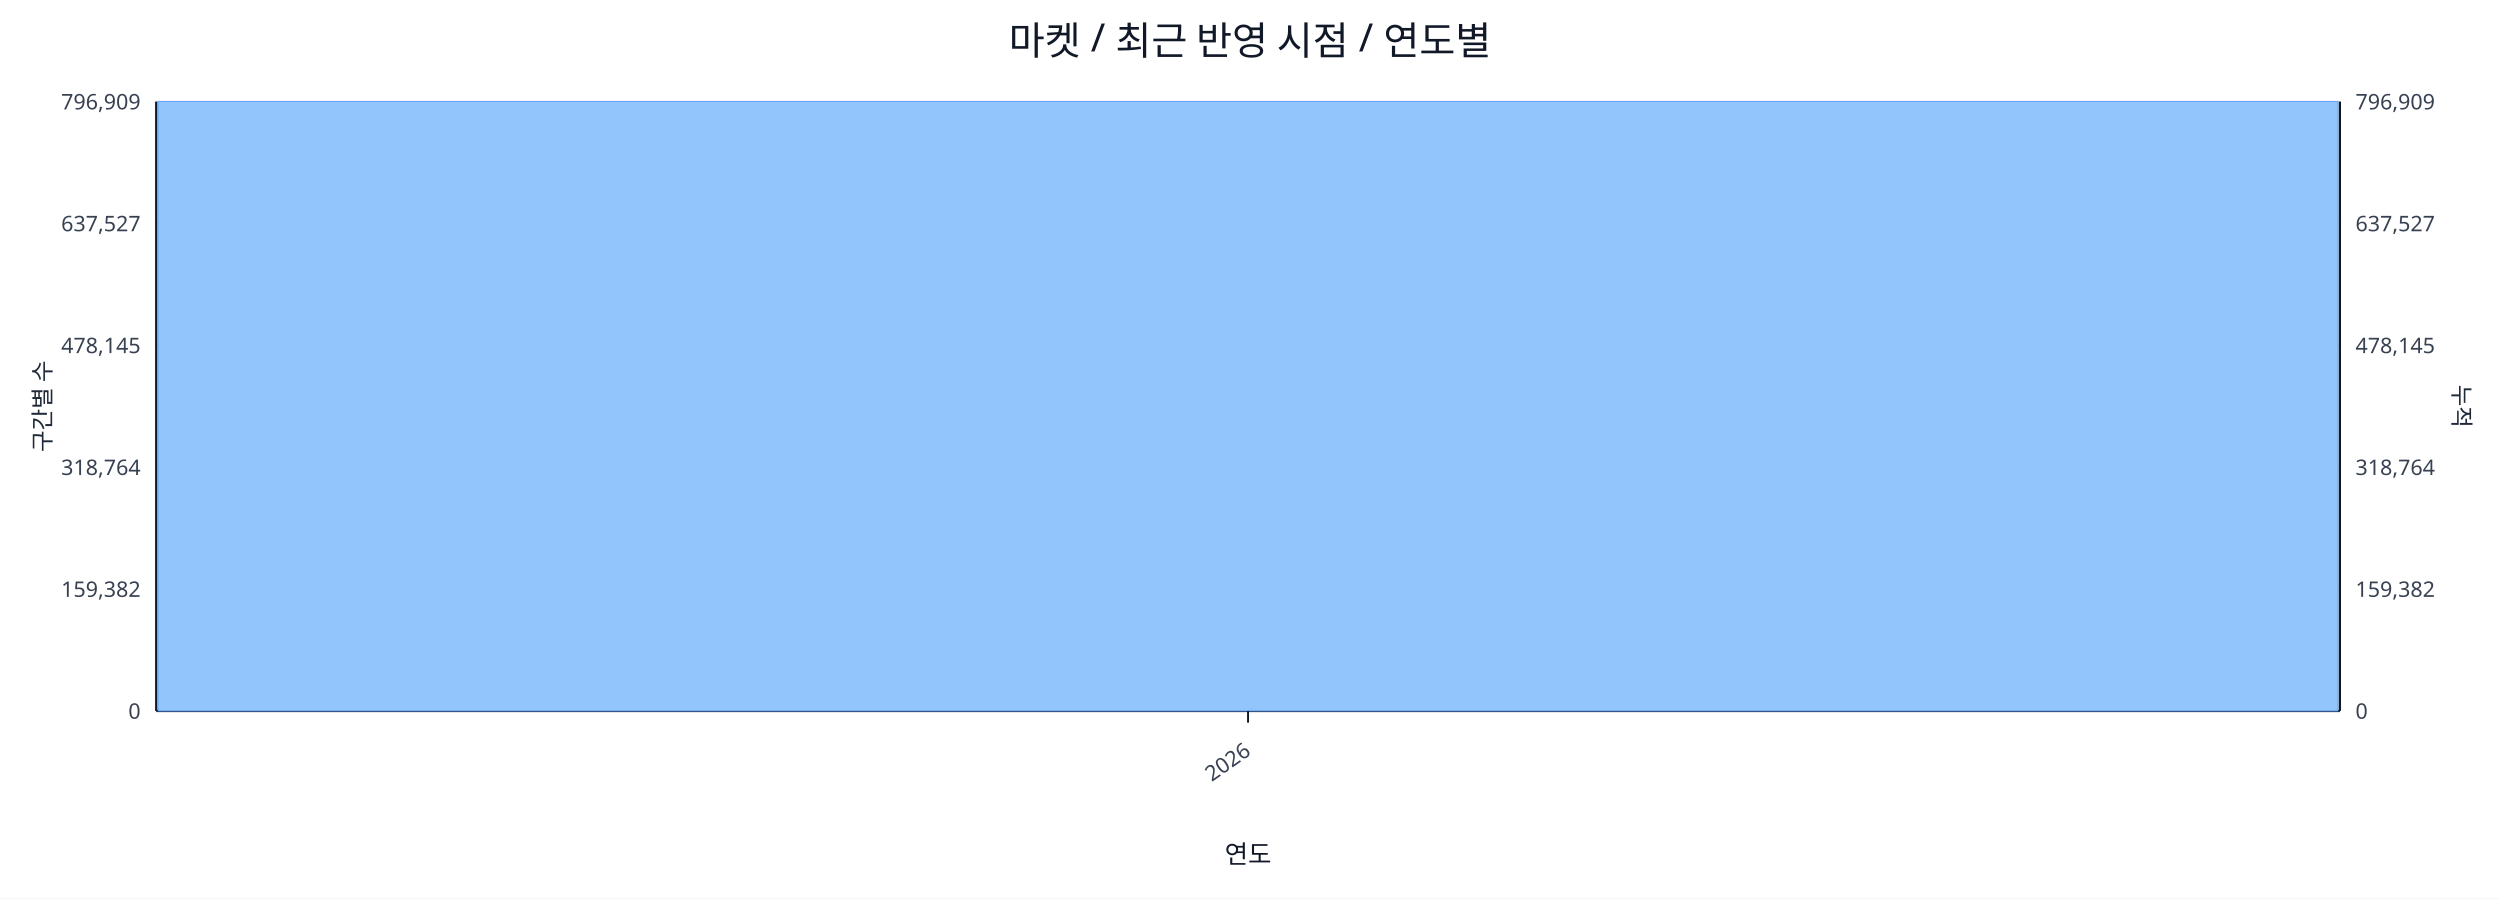
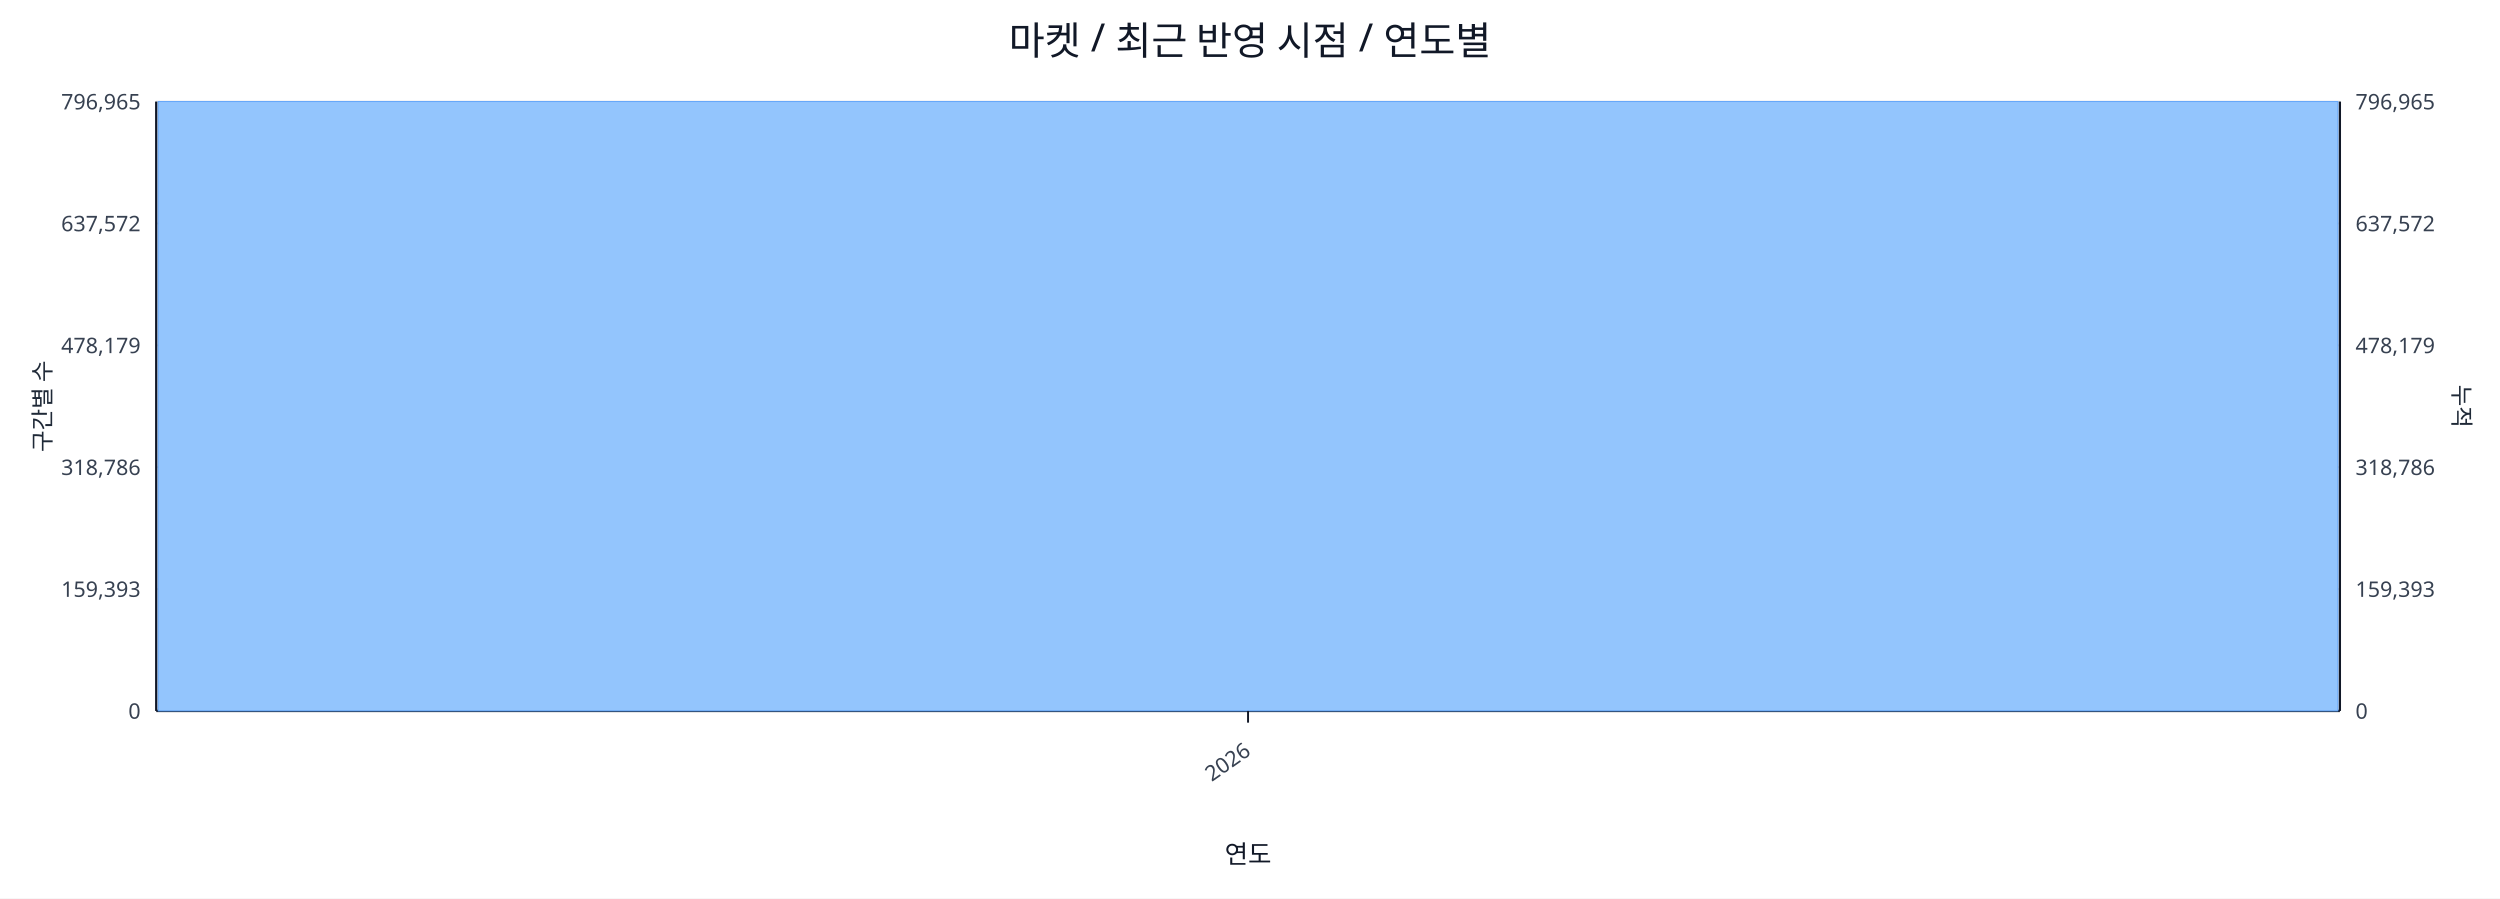
<svg xmlns="http://www.w3.org/2000/svg" width="1280" height="460" viewBox="0 0 1280 460">
  <rect x="0" y="0" width="100%" height="100%" fill="#ffffff" />
  <text x="640.0" y="28" font-size="20" text-anchor="middle" font-family="sans-serif" fill="#111827">마켓 / 최근 반영 시점 / 연도별</text>
  <line x1="80.0" y1="52.0" x2="1198.0" y2="52.0" stroke="#e5e7eb" stroke-width="1" />
-   <text x="72.0" y="56.0" font-size="11" text-anchor="end" font-family="sans-serif" fill="#374151">796,909</text>
-   <text x="1206.0" y="56.0" font-size="11" text-anchor="start" font-family="sans-serif" fill="#374151">796,909</text>
+   <text x="72.0" y="56.0" font-size="11" text-anchor="end" font-family="sans-serif" fill="#374151">796,965</text>
+   <text x="1206.0" y="56.0" font-size="11" text-anchor="start" font-family="sans-serif" fill="#374151">796,965</text>
  <line x1="80.0" y1="114.4" x2="1198.0" y2="114.4" stroke="#e5e7eb" stroke-width="1" />
-   <text x="72.0" y="118.4" font-size="11" text-anchor="end" font-family="sans-serif" fill="#374151">637,527</text>
-   <text x="1206.0" y="118.4" font-size="11" text-anchor="start" font-family="sans-serif" fill="#374151">637,527</text>
+   <text x="72.0" y="118.4" font-size="11" text-anchor="end" font-family="sans-serif" fill="#374151">637,572</text>
+   <text x="1206.0" y="118.4" font-size="11" text-anchor="start" font-family="sans-serif" fill="#374151">637,572</text>
  <line x1="80.0" y1="176.8" x2="1198.0" y2="176.8" stroke="#e5e7eb" stroke-width="1" />
-   <text x="72.0" y="180.8" font-size="11" text-anchor="end" font-family="sans-serif" fill="#374151">478,145</text>
-   <text x="1206.0" y="180.8" font-size="11" text-anchor="start" font-family="sans-serif" fill="#374151">478,145</text>
+   <text x="72.0" y="180.8" font-size="11" text-anchor="end" font-family="sans-serif" fill="#374151">478,179</text>
+   <text x="1206.0" y="180.8" font-size="11" text-anchor="start" font-family="sans-serif" fill="#374151">478,179</text>
  <line x1="80.0" y1="239.2" x2="1198.0" y2="239.2" stroke="#e5e7eb" stroke-width="1" />
-   <text x="72.0" y="243.2" font-size="11" text-anchor="end" font-family="sans-serif" fill="#374151">318,764</text>
-   <text x="1206.0" y="243.2" font-size="11" text-anchor="start" font-family="sans-serif" fill="#374151">318,764</text>
+   <text x="72.0" y="243.2" font-size="11" text-anchor="end" font-family="sans-serif" fill="#374151">318,786</text>
+   <text x="1206.0" y="243.2" font-size="11" text-anchor="start" font-family="sans-serif" fill="#374151">318,786</text>
  <line x1="80.0" y1="301.6" x2="1198.0" y2="301.6" stroke="#e5e7eb" stroke-width="1" />
-   <text x="72.0" y="305.6" font-size="11" text-anchor="end" font-family="sans-serif" fill="#374151">159,382</text>
-   <text x="1206.0" y="305.6" font-size="11" text-anchor="start" font-family="sans-serif" fill="#374151">159,382</text>
+   <text x="72.0" y="305.6" font-size="11" text-anchor="end" font-family="sans-serif" fill="#374151">159,393</text>
+   <text x="1206.0" y="305.6" font-size="11" text-anchor="start" font-family="sans-serif" fill="#374151">159,393</text>
  <line x1="80.0" y1="364.0" x2="1198.0" y2="364.0" stroke="#e5e7eb" stroke-width="1" />
  <text x="72.0" y="368.0" font-size="11" text-anchor="end" font-family="sans-serif" fill="#374151">0</text>
  <text x="1206.0" y="368.0" font-size="11" text-anchor="start" font-family="sans-serif" fill="#374151">0</text>
  <line x1="80.0" y1="364.0" x2="1198.0" y2="364.0" stroke="#111827" stroke-width="1.2" />
  <line x1="80.0" y1="52.0" x2="80.0" y2="364.0" stroke="#111827" stroke-width="1.2" />
  <line x1="1198.0" y1="52.0" x2="1198.0" y2="364.0" stroke="#111827" stroke-width="1.2" />
  <rect x="81.0" y="52.0" width="1116.0" height="312.0" fill="#93c5fd" stroke="#60a5fa" stroke-width="0.5" />
  <polyline fill="none" stroke="#ef4444" stroke-width="2" points="639.0,52.0" />
  <line x1="639.0" y1="364.0" x2="639.0" y2="370.0" stroke="#111827" stroke-width="1" />
  <text x="641.0" y="386.0" font-size="11" text-anchor="end" transform="rotate(-35 641.0 386.0)" font-family="sans-serif" fill="#374151">2026</text>
  <text x="26" y="208.0" font-size="12" transform="rotate(-90 26 208.0)" text-anchor="middle" font-family="sans-serif" fill="#1f2937">구간별 수</text>
  <text x="1256.0" y="208.0" font-size="12" transform="rotate(90 1256.0 208.0)" text-anchor="middle" font-family="sans-serif" fill="#1f2937">누적</text>
  <text x="639.0" y="442.0" font-size="13" text-anchor="middle" font-family="sans-serif" fill="#111827">연도</text>
</svg>
